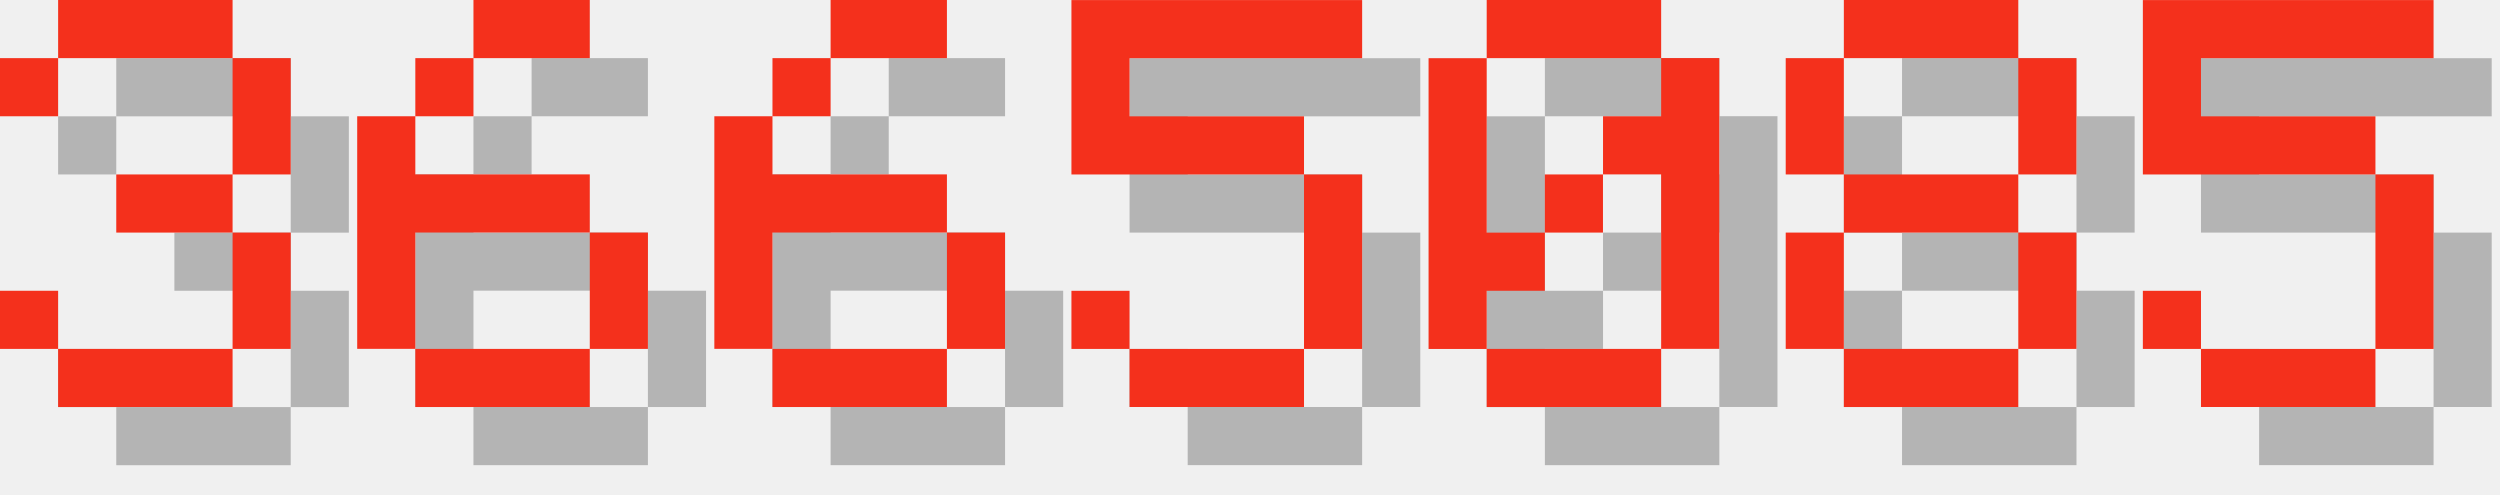
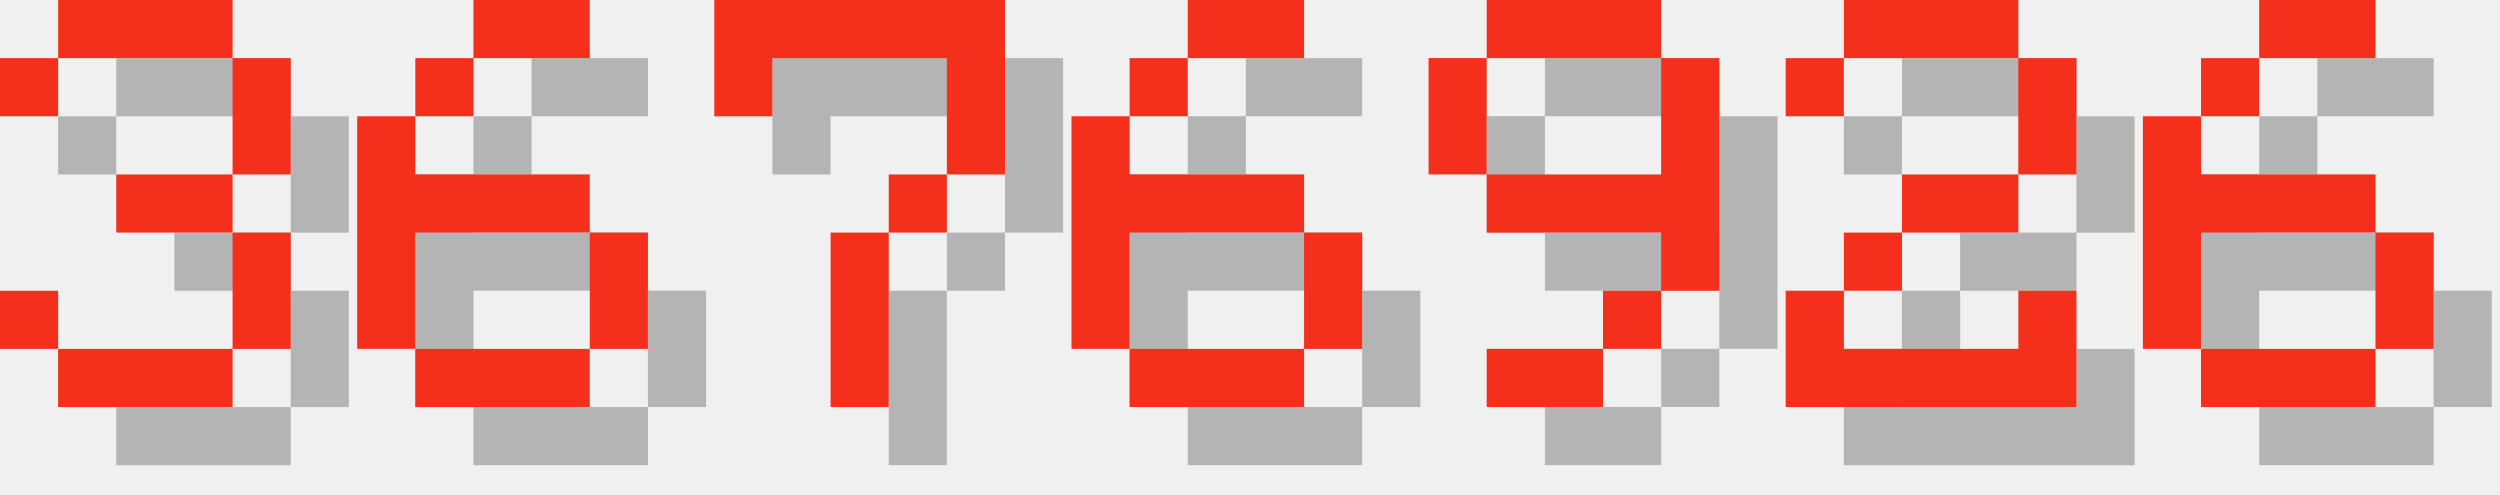
<svg xmlns="http://www.w3.org/2000/svg" version="1.1" width="182.0" height="36">
  <style>
        .text-foreground {
            fill: #F4301C;
        }
        .text-shadow {
            fill: #000000;
            fill-opacity: 0.25;
        }
    </style>
  <g class="digit" id="digit_3" transform="translate(0.0, 0), scale(4)">
    <path id="digit_3_shadow" class="text-shadow" d="m1.058 2.117v1.058h1.058v-1.058h3.175v2.117h-2.117v1.058h2.117v2.117h-3.175v-1.058h-1.058v1.058h1.058v1.058h3.175v-1.058h1.058v-2.117h-1.058v-1.058h1.058v-2.117h-1.058v-1.058h-3.175v1.058h-1.058z" fill-opacity=".5" style="paint-order:stroke fill markers" />
    <path id="digit_3_fg" class="text-foreground" d="m0 1.058v1.058h1.058v-1.058h3.175v2.117h-2.117v1.058h2.117v2.117h-3.175v-1.058h-1.058v1.058h1.058v1.058h3.175v-1.058h1.058v-2.117h-1.058v-1.058h1.058v-2.117h-1.058v-1.058h-3.175v1.058h-1.058z" fill="#fff" style="paint-order:stroke fill markers" />
  </g>
  <g class="digit" id="digit_6" transform="translate(26.0, 0), scale(4)">
    <path id="digit_6_shadow" class="text-shadow" d="m3.175 1.058v1.058h2.117v-1.058h-2.117zm0 1.058h-1.058v1.058h1.058v-1.058zm-1.058 1.058h-1.058v4.233h1.058v-2.117h3.175v-1.058h-3.175v-1.058zm3.175 2.117v2.117h1.058v-2.117h-1.058zm0 2.117h-3.175v1.058h3.175v-1.058z" fill-opacity=".5" style="paint-order:stroke fill markers" />
    <path id="digit_6_fg" class="text-foreground" d="m2.117 0v1.058h2.117v-1.058h-2.117zm0 1.058h-1.058v1.058h1.058v-1.058zm-1.058 1.058h-1.058v4.233h1.058v-2.117h3.175v-1.058h-3.175v-1.058zm3.175 2.117v2.117h1.058v-2.117h-1.058zm0 2.117h-3.175v1.058h3.175v-1.058z" fill="#fff" style="paint-order:stroke fill markers" />
  </g>
-   <g class="digit" id="digit_6" transform="translate(52.0, 0), scale(4)">
+   <g class="digit" id="digit_7" transform="translate(52.0, 0), scale(4)">
+     <path id="digit_7_shadow" class="text-shadow" d="m1.058 1.058 2e-6 2.117h1.058v-1.058h3.175v1.058l2e-7 1.058h-1.058v1.058h-1.058l4e-7 3.175 1.058 1e-7v-3.175h1.058v-1.058h1.058l5e-7 -1.058v-2.117z" fill-opacity=".5" style="paint-order:stroke fill markers" />
+     <path id="digit_7_fg" class="text-foreground" d="m0 0 2e-6 2.117h1.058v-1.058h3.175v1.058l2e-7 1.058h-1.058v1.058h-1.058l4e-7 3.175 1.058 1e-7v-3.175h1.058v-1.058h1.058l5e-7 -1.058v-2.117z" fill="#fff" style="paint-order:stroke fill markers" />
+   </g>
+   <g class="digit" id="digit_6" transform="translate(78.0, 0), scale(4)">
    <path id="digit_6_shadow" class="text-shadow" d="m3.175 1.058v1.058h2.117v-1.058h-2.117zm0 1.058h-1.058v1.058h1.058v-1.058zm-1.058 1.058h-1.058v4.233h1.058v-2.117h3.175v-1.058h-3.175v-1.058zm3.175 2.117v2.117h1.058v-2.117h-1.058zm0 2.117h-3.175v1.058h3.175v-1.058z" fill-opacity=".5" style="paint-order:stroke fill markers" />
    <path id="digit_6_fg" class="text-foreground" d="m2.117 0v1.058h2.117v-1.058h-2.117zm0 1.058h-1.058v1.058h1.058v-1.058zm-1.058 1.058h-1.058v4.233h1.058v-2.117h3.175v-1.058h-3.175v-1.058zm3.175 2.117v2.117h1.058v-2.117h-1.058zm0 2.117h-3.175v1.058h3.175v-1.058z" fill="#fff" style="paint-order:stroke fill markers" />
  </g>
-   <g class="digit" id="digit_5" transform="translate(78.0, 0), scale(4)">
-     <path id="digit_5_shadow" class="text-shadow" d="m1.058 1.058v3.175h4.233v3.175h-3.175v-1.058h-1.058v1.058h1.058v1.058h3.175v-1.058h1.058v-3.175h-1.058v-1.058h-3.175v-1.058h4.233v-1.058h-5.292z" fill-opacity=".5" style="paint-order:stroke fill markers" />
-     <path id="digit_5_fg" class="text-foreground" d="m0 0v3.175h4.233v3.175h-3.175v-1.058h-1.058v1.058h1.058v1.058h3.175v-1.058h1.058v-3.175h-1.058v-1.058h-3.175v-1.058h4.233v-1.058h-5.292z" fill="#fff" style="paint-order:stroke fill markers" />
+   <g class="digit" id="digit_9" transform="translate(104.0, 0), scale(4)">
+     <path id="digit_9_shadow" class="text-shadow" d="m2.117 1.058v1.058h3.175v-1.058h-3.175zm3.175 1.058v2.117h-3.175v1.058h3.175v1.058h1.058v-4.233h-1.058zm0 4.233h-1.058v1.058h1.058v-1.058zm-1.058 1.058h-2.117v1.058h2.117v-1.058zm-2.117-3.175v-2.117h-1.058v2.117h1.058z" fill-opacity=".5" style="paint-order:stroke fill markers" />
+     <path id="digit_9_fg" class="text-foreground" d="m1.058 0v1.058h3.175v-1.058h-3.175zm3.175 1.058v2.117h-3.175v1.058h3.175v1.058h1.058v-4.233h-1.058zm0 4.233h-1.058v1.058h1.058v-1.058zm-1.058 1.058h-2.117v1.058h2.117v-1.058zm-2.117-3.175v-2.117h-1.058v2.117h1.058z" fill="#fff" style="paint-order:stroke fill markers" />
  </g>
-   <g class="digit" id="digit_0" transform="translate(104.0, 0), scale(4)">
-     <path id="digit_0_shadow" class="text-shadow" d="m2.117 1.058v1.058h3.175v-1.058h-3.175zm3.175 1.058v1.058h-1.058v1.058h1.058v3.175h1.058v-5.292h-1.058zm0 5.292h-3.175v1.058h3.175v-1.058zm-3.175 0v-1.058h1.058v-1.058h-1.058v-3.175h-1.058v5.292h1.058zm1.058-2.117h1.058v-1.058h-1.058v1.058z" fill-opacity=".5" style="paint-order:stroke fill markers" />
-     <path id="digit_0_fg" class="text-foreground" d="m1.058 0v1.058h3.175v-1.058h-3.175zm3.175 1.058v1.058h-1.058v1.058h1.058v3.175h1.058v-5.292h-1.058zm0 5.292h-3.175v1.058h3.175v-1.058zm-3.175 0v-1.058h1.058v-1.058h-1.058v-3.175h-1.058v5.292h1.058zm1.058-2.117h1.058v-1.058h-1.058v1.058z" fill="#fff" style="paint-order:stroke fill markers" />
+   <g class="digit" id="digit_2" transform="translate(130.0, 0), scale(4)">
+     <path id="digit_2_shadow" class="text-shadow" d="m1.058 2.117v1.058h1.058v-1.058h3.175v2.117h-2.117v1.058h-1.058v1.058h-1.058v2.117h5.292v-2.117h-1.058v1.058h-3.175v-1.058h1.058v-1.058h2.117v-1.058h1.058v-2.117h-1.058v-1.058h-3.175v1.058h-1.058z" fill-opacity=".5" style="paint-order:stroke fill markers" />
+     <path id="digit_2_fg" class="text-foreground" d="m0 1.058v1.058h1.058v-1.058h3.175v2.117h-2.117v1.058h-1.058v1.058h-1.058v2.117h5.292v-2.117h-1.058v1.058h-3.175v-1.058h1.058v-1.058h2.117v-1.058h1.058v-2.117h-1.058v-1.058h-3.175v1.058h-1.058z" fill="#fff" style="paint-order:stroke fill markers" />
  </g>
-   <g class="digit" id="digit_8" transform="translate(130.0, 0), scale(4)">
-     <path id="digit_8_shadow" class="text-shadow" d="m2.117 1.058v1.058h3.175v-1.058h-3.175zm3.175 1.058v2.117h1.058v-2.117h-1.058zm0 2.117h-3.175v1.058h3.175v-1.058zm0 1.058v2.117h1.058v-2.117h-1.058zm0 2.117h-3.175v1.058h3.175v-1.058zm-3.175 0v-2.117h-1.058v2.117h1.058zm0-3.175v-2.117h-1.058v2.117h1.058z" fill-opacity=".5" style="paint-order:stroke fill markers" />
-     <path id="digit_8_fg" class="text-foreground" d="m1.058 0v1.058h3.175v-1.058h-3.175zm3.175 1.058v2.117h1.058v-2.117h-1.058zm0 2.117h-3.175v1.058h3.175v-1.058zm0 1.058v2.117h1.058v-2.117h-1.058zm0 2.117h-3.175v1.058h3.175v-1.058zm-3.175 0v-2.117h-1.058v2.117h1.058zm0-3.175v-2.117h-1.058v2.117h1.058z" fill="#fff" style="paint-order:stroke fill markers" />
-   </g>
-   <g class="digit" id="digit_5" transform="translate(156.0, 0), scale(4)">
-     <path id="digit_5_shadow" class="text-shadow" d="m1.058 1.058v3.175h4.233v3.175h-3.175v-1.058h-1.058v1.058h1.058v1.058h3.175v-1.058h1.058v-3.175h-1.058v-1.058h-3.175v-1.058h4.233v-1.058h-5.292z" fill-opacity=".5" style="paint-order:stroke fill markers" />
-     <path id="digit_5_fg" class="text-foreground" d="m0 0v3.175h4.233v3.175h-3.175v-1.058h-1.058v1.058h1.058v1.058h3.175v-1.058h1.058v-3.175h-1.058v-1.058h-3.175v-1.058h4.233v-1.058h-5.292z" fill="#fff" style="paint-order:stroke fill markers" />
+   <g class="digit" id="digit_6" transform="translate(156.0, 0), scale(4)">
+     <path id="digit_6_shadow" class="text-shadow" d="m3.175 1.058v1.058h2.117v-1.058h-2.117zm0 1.058h-1.058v1.058h1.058v-1.058zm-1.058 1.058h-1.058v4.233h1.058v-2.117h3.175v-1.058h-3.175v-1.058zm3.175 2.117v2.117h1.058v-2.117h-1.058zm0 2.117h-3.175v1.058h3.175v-1.058z" fill-opacity=".5" style="paint-order:stroke fill markers" />
+     <path id="digit_6_fg" class="text-foreground" d="m2.117 0v1.058h2.117v-1.058h-2.117zm0 1.058h-1.058v1.058h1.058v-1.058zm-1.058 1.058h-1.058v4.233h1.058v-2.117h3.175v-1.058h-3.175v-1.058zm3.175 2.117v2.117h1.058v-2.117h-1.058zm0 2.117h-3.175v1.058h3.175v-1.058z" fill="#fff" style="paint-order:stroke fill markers" />
  </g>
</svg>
